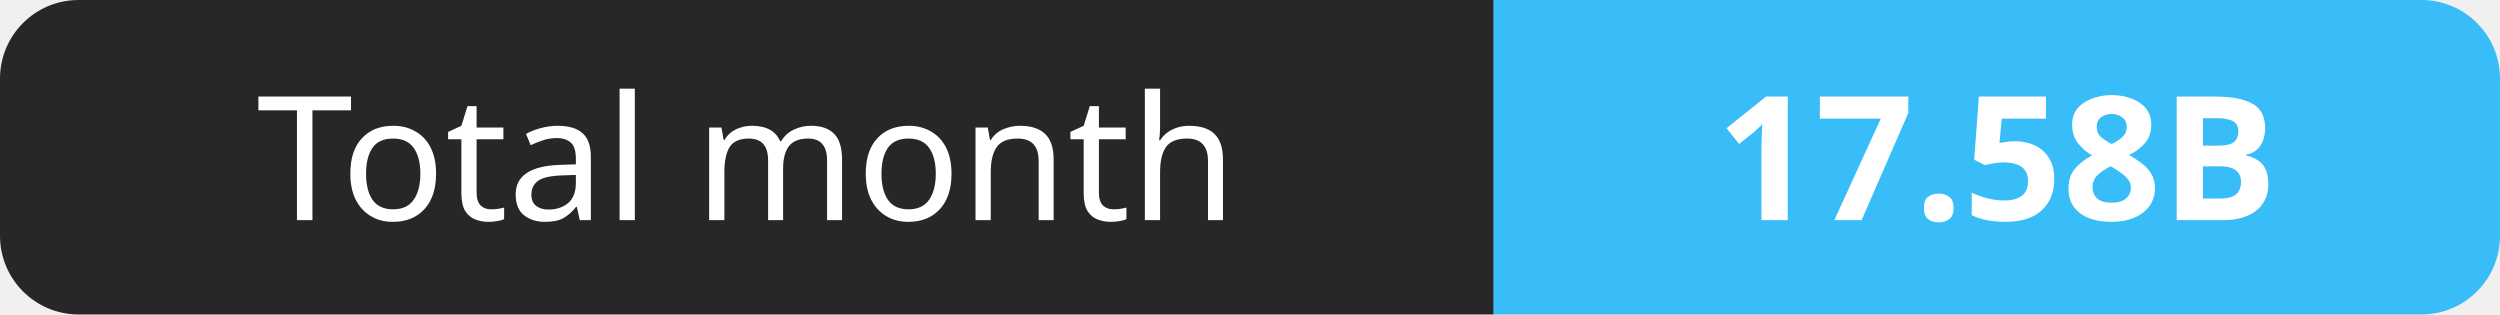
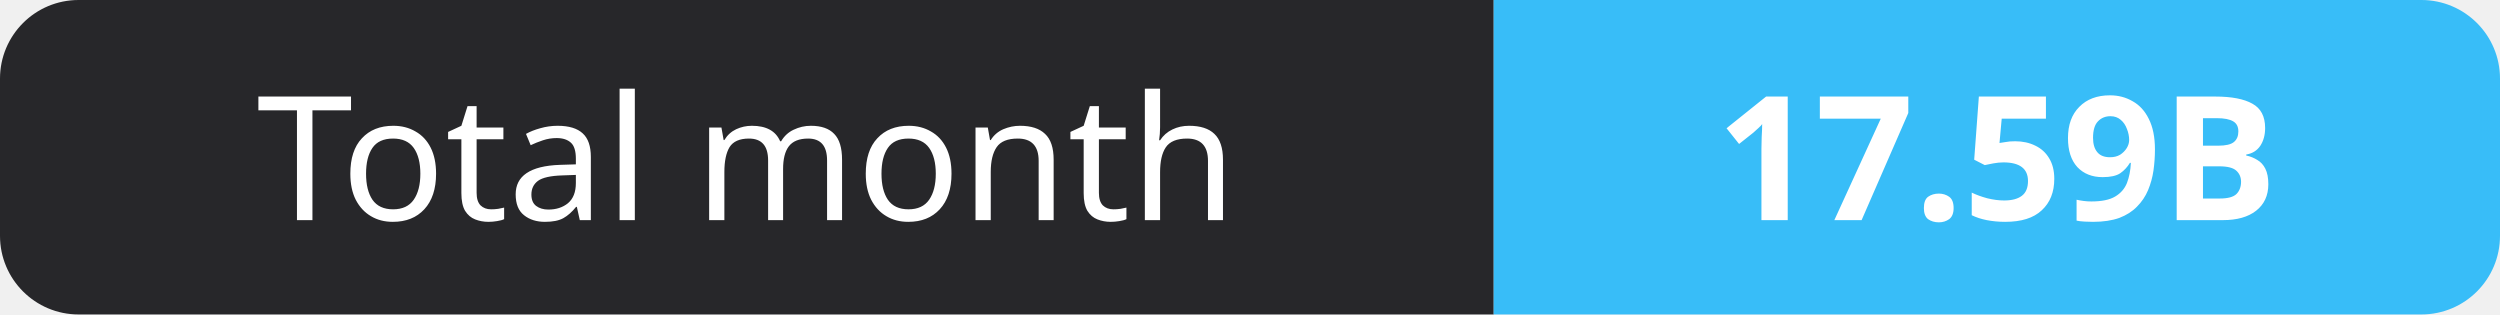
- <svg xmlns="http://www.w3.org/2000/svg" width="159" height="20" role="img" aria-label="Total month: 17.58B">
+ <svg xmlns="http://www.w3.org/2000/svg" width="159" height="20" role="img" aria-label="Total month: 17.59B">
  <clipPath id="r">
    <rect width="159" height="20" rx="5" fill="#fff" />
  </clipPath>
  <g clip-path="url(#r)">
    <rect width="95" height="20" fill="#27272a" />
    <rect x="95" width="64" height="20" fill="#38bdf8" />
  </g>
  <g fill="#fff" text-anchor="middle" font-family="Verdana,Geneva,sans-serif" font-size="11">
    <text x="47.5" y="14">Total month</text>
-     <text x="127.0" y="14" font-weight="700">17.58B</text>
+     <text x="127.0" y="14" font-weight="700">17.59B</text>
  </g>
</svg>
